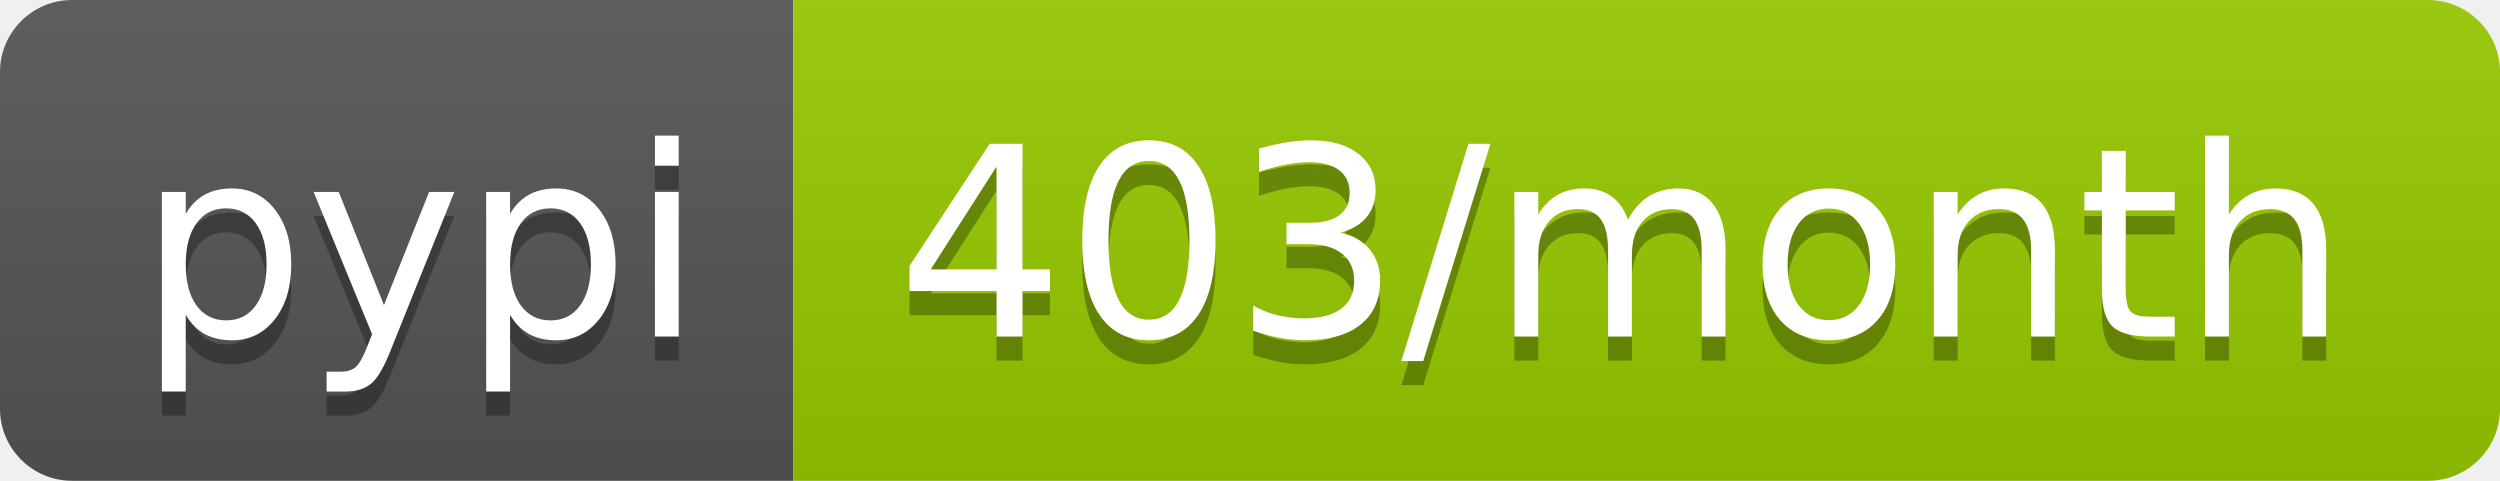
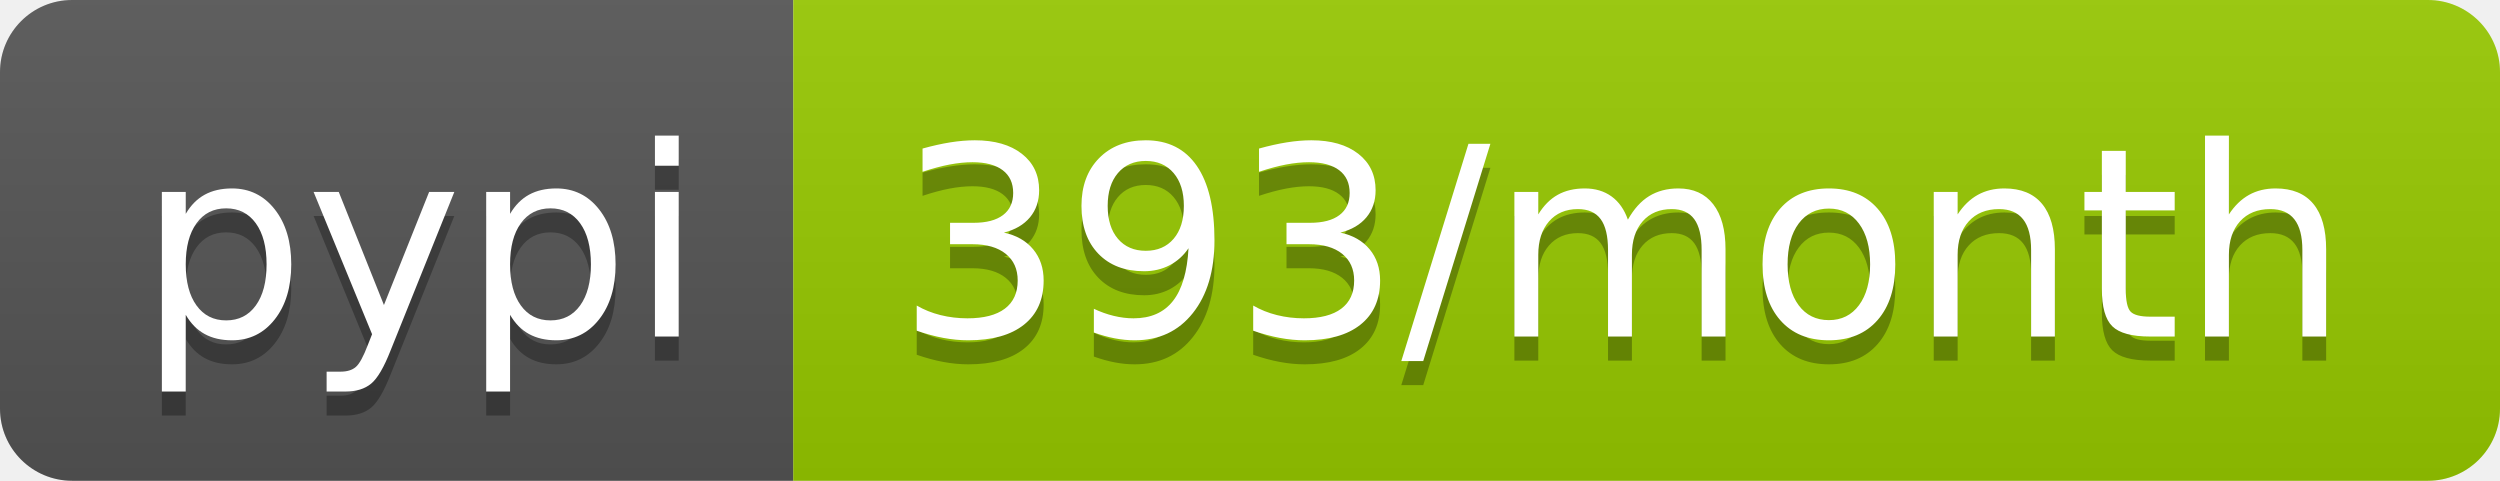
- <svg xmlns="http://www.w3.org/2000/svg" width="104" height="20" role="img" aria-label="pypi: 403/month">
+ <svg xmlns="http://www.w3.org/2000/svg" width="104" height="20" role="img" aria-label="pypi: 393/month">
  <linearGradient id="s" x2="0" y2="100%">
    <stop offset="0" stop-color="#bbb" stop-opacity=".1" />
    <stop offset="1" stop-opacity=".1" />
  </linearGradient>
  <clipPath id="r">
    <rect width="104" height="20" rx="3" fill="#fff" />
  </clipPath>
  <g clip-path="url(#r)">
    <rect width="33" height="20" fill="#555" />
    <rect x="33" width="71" height="20" fill="#97ca00" />
    <rect width="104" height="20" fill="url(#s)" />
  </g>
  <g fill="#fff" text-anchor="middle" font-family="Verdana,Geneva,DejaVu Sans,sans-serif" text-rendering="geometricPrecision" font-size="110">
    <text aria-hidden="true" x="175" y="150" fill="#010101" fill-opacity=".3" transform="scale(.1)" textLength="230">pypi</text>
    <text x="175" y="140" transform="scale(.1)" fill="#fff" textLength="230">pypi</text>
-     <text aria-hidden="true" x="675" y="150" fill="#010101" fill-opacity=".3" transform="scale(.1)" textLength="610">403/month</text>
-     <text x="675" y="140" transform="scale(.1)" fill="#fff" textLength="610">403/month</text>
+     <text aria-hidden="true" x="675" y="150" fill="#010101" fill-opacity=".3" transform="scale(.1)" textLength="610">393/month</text>
+     <text x="675" y="140" transform="scale(.1)" fill="#fff" textLength="610">393/month</text>
  </g>
</svg>
